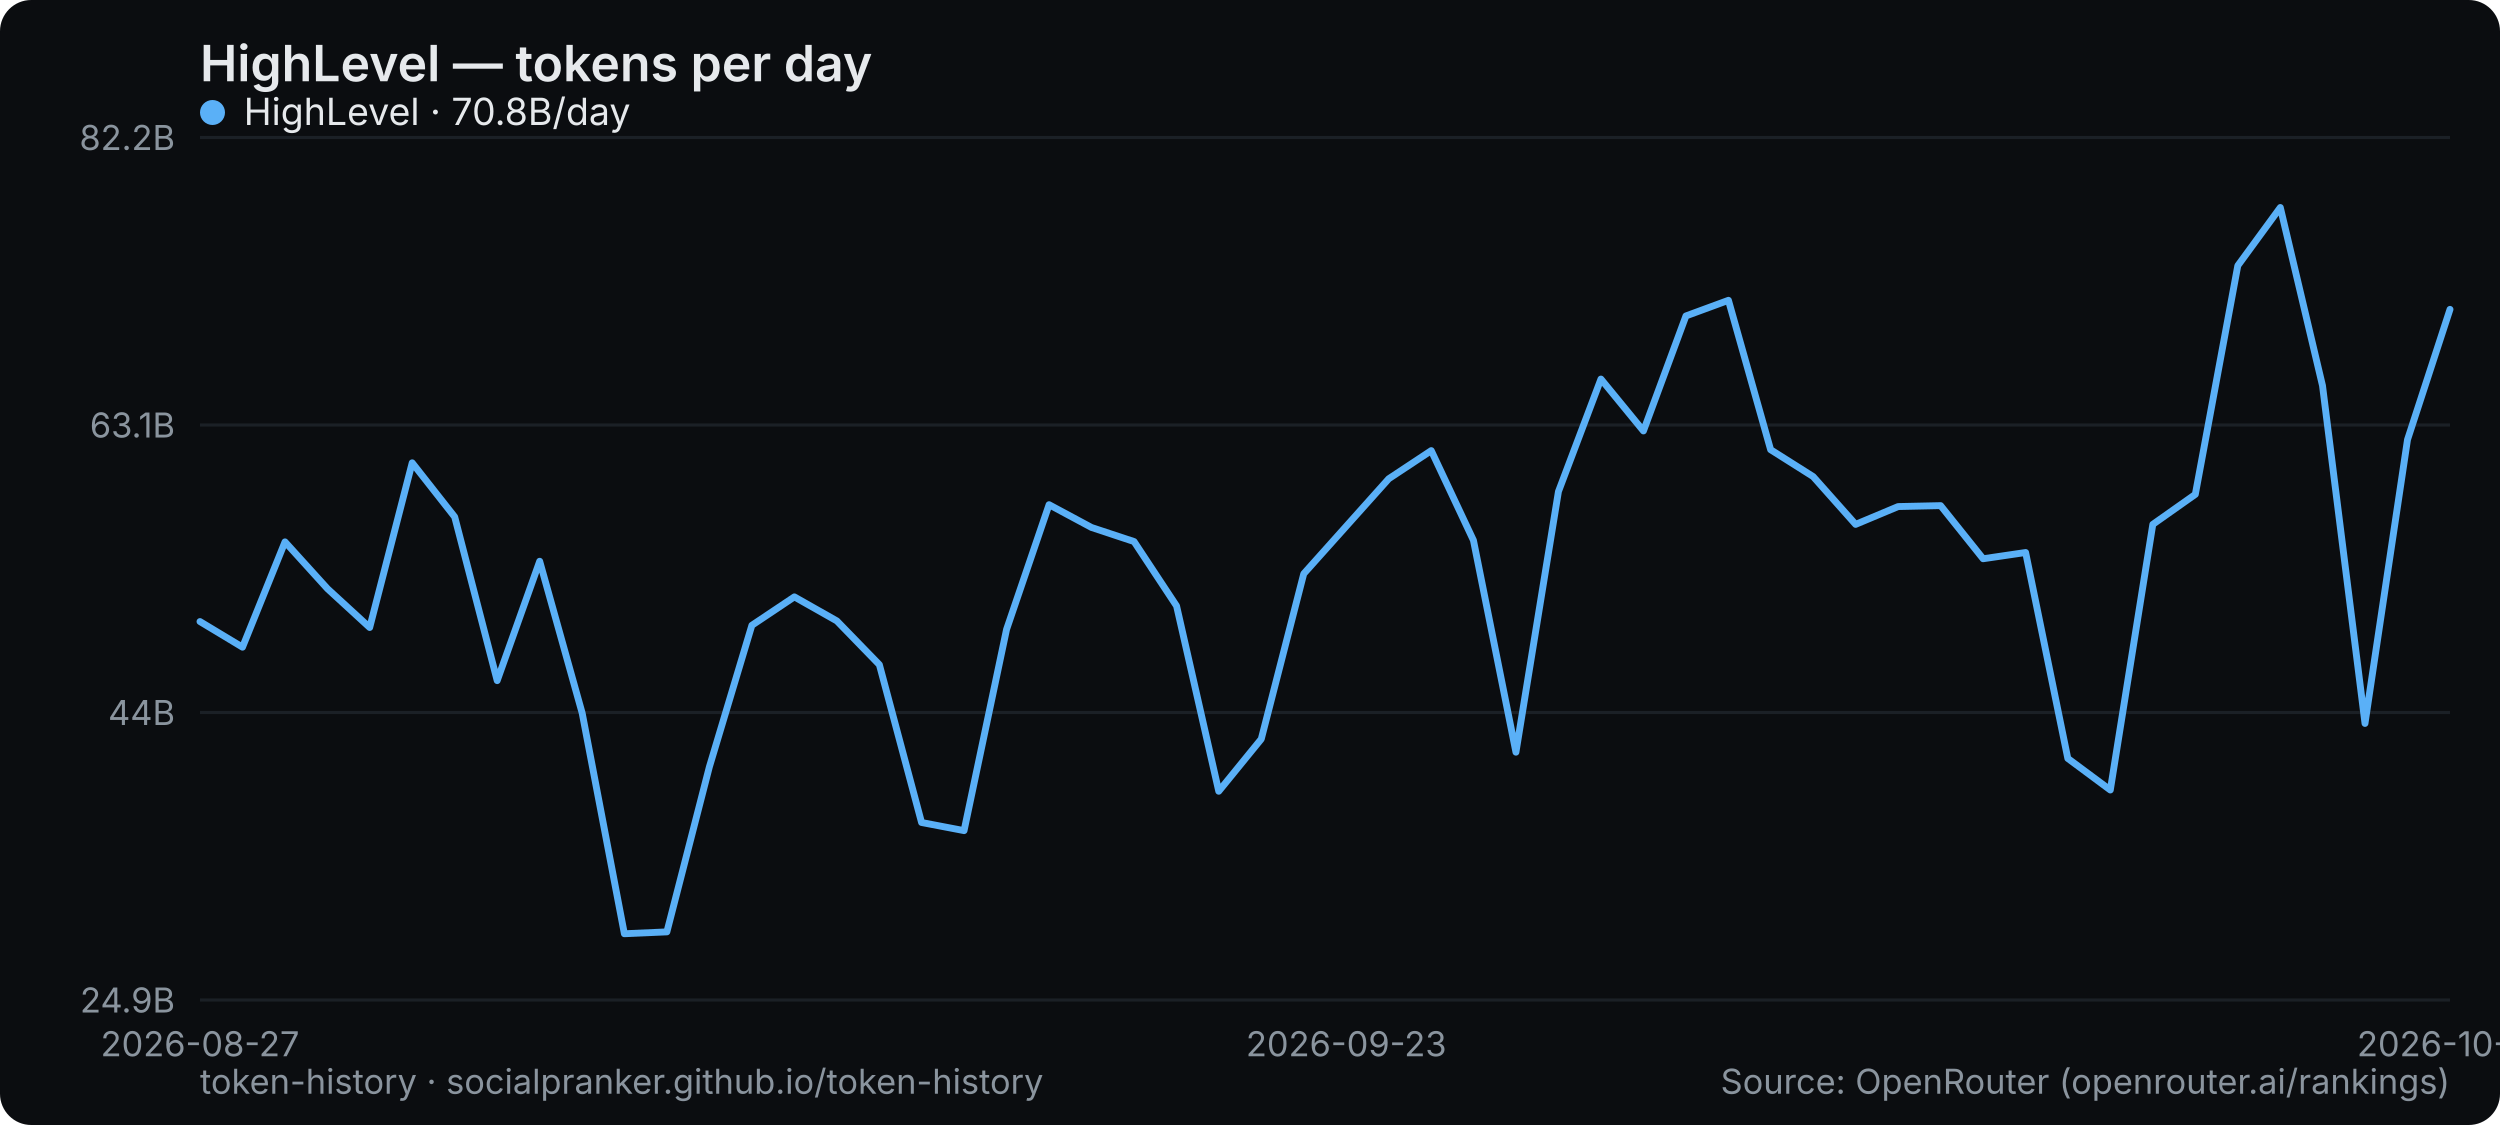
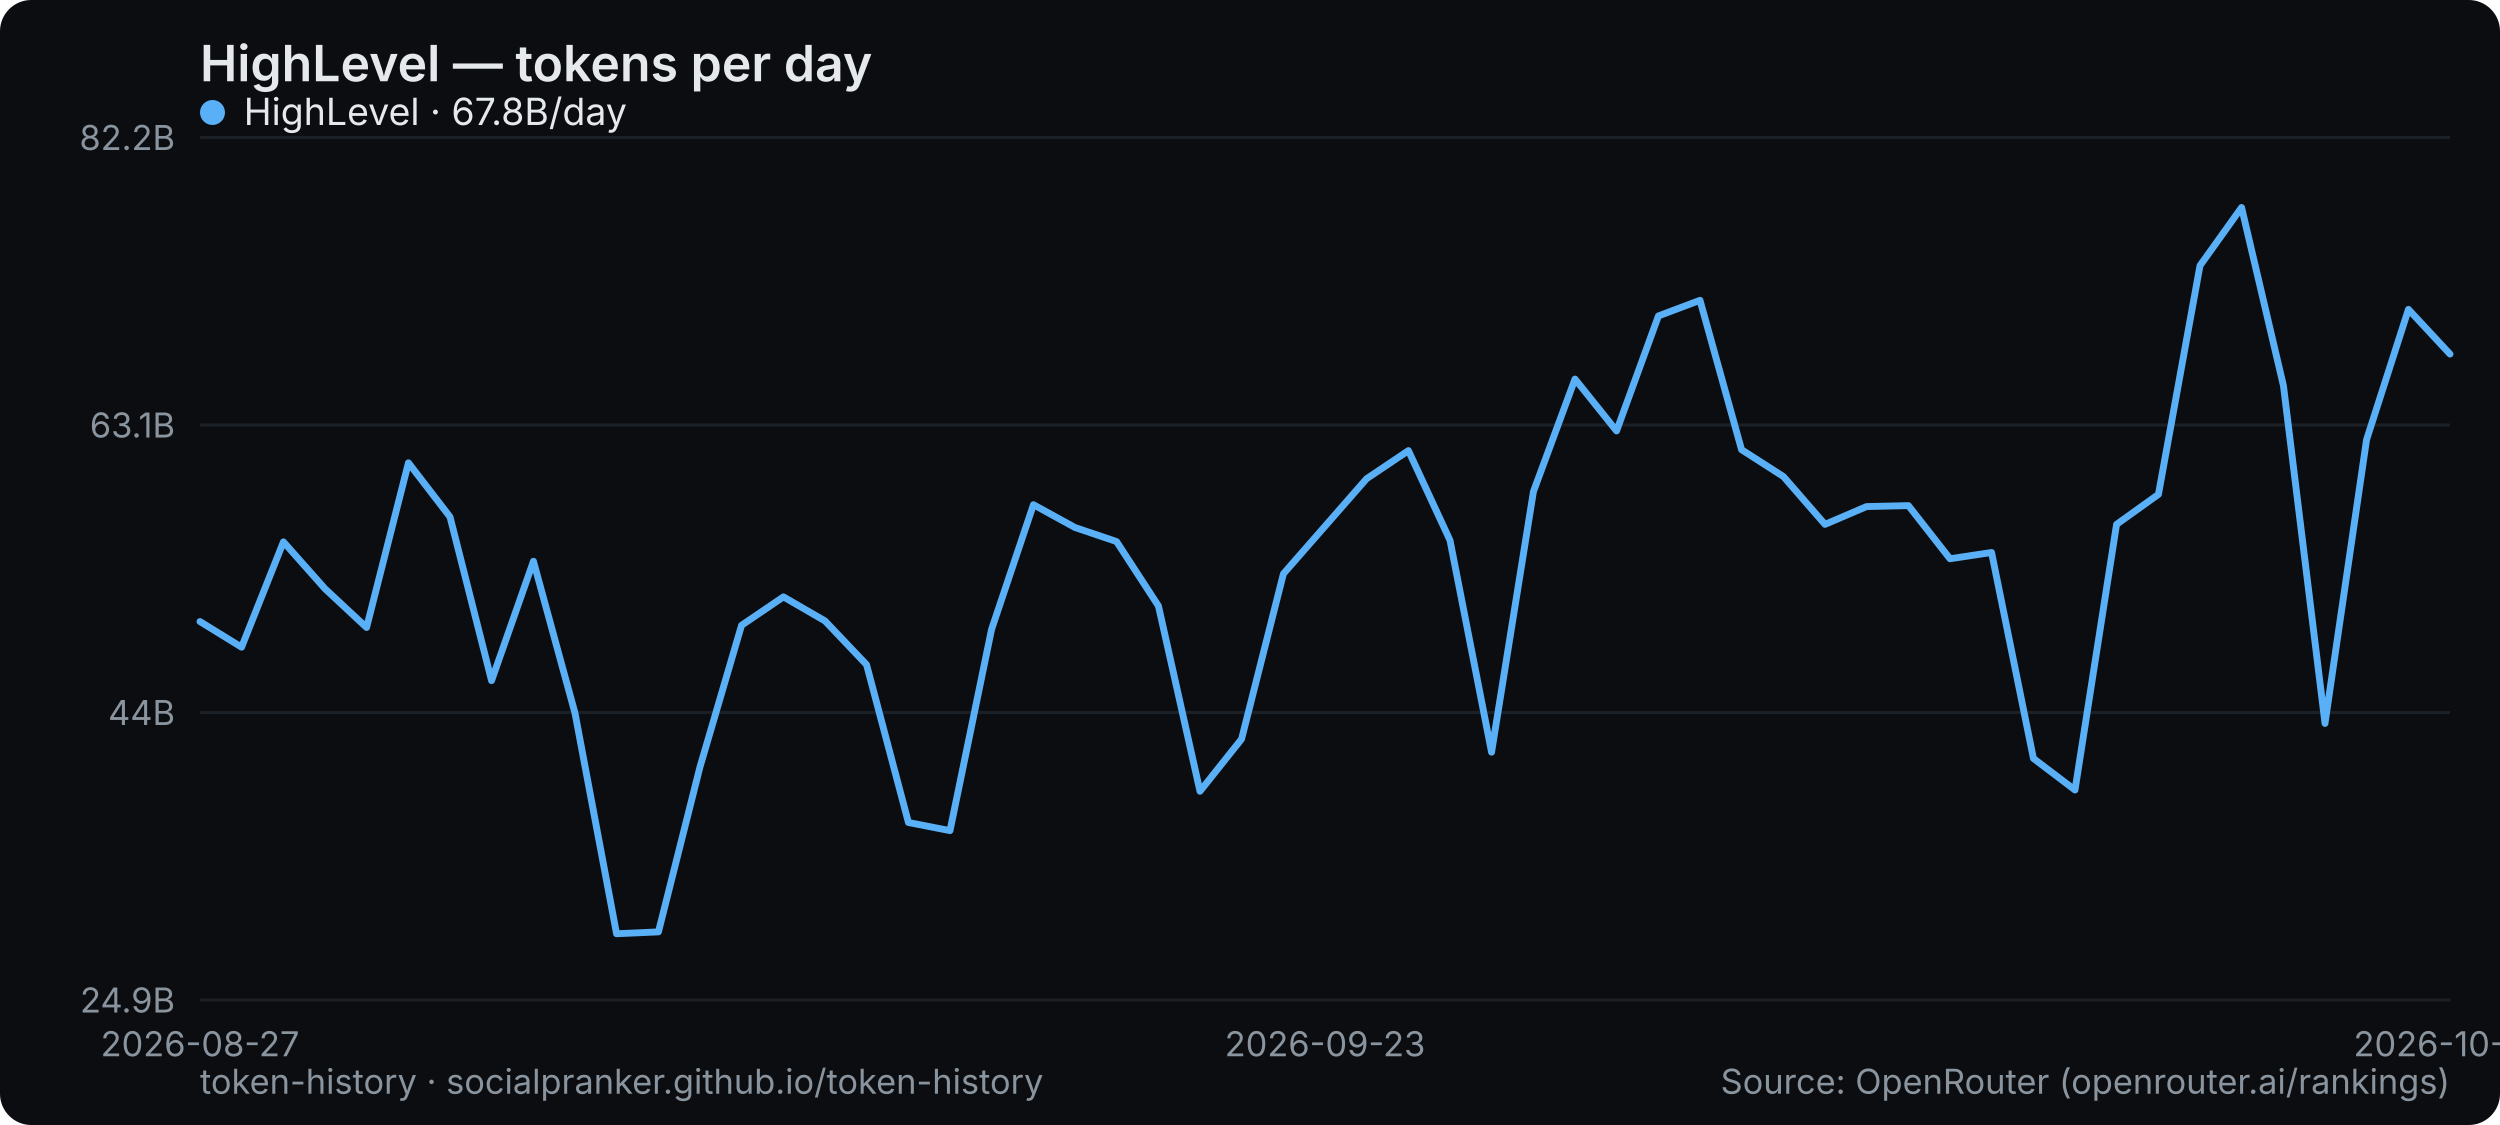
<svg xmlns="http://www.w3.org/2000/svg" width="800" height="360" viewBox="0 0 800 360" role="img" aria-label="HighLevel — tokens per day">
  <rect width="800" height="360" rx="10" fill="#0b0d10" />
  <text x="64" y="26" font-family="system-ui,-apple-system,Segoe UI,sans-serif" font-size="16" font-weight="600" fill="#e6e9ec">HighLevel — tokens per day</text>
  <line x1="64" y1="320" x2="784" y2="320" stroke="#1b2026" stroke-width="1" />
  <text x="56" y="324" text-anchor="end" font-family="system-ui,-apple-system,Segoe UI,sans-serif" font-size="11" fill="#8a949e">24.9B</text>
  <line x1="64" y1="228" x2="784" y2="228" stroke="#1b2026" stroke-width="1" />
  <text x="56" y="232" text-anchor="end" font-family="system-ui,-apple-system,Segoe UI,sans-serif" font-size="11" fill="#8a949e">44B</text>
  <line x1="64" y1="136" x2="784" y2="136" stroke="#1b2026" stroke-width="1" />
  <text x="56" y="140" text-anchor="end" font-family="system-ui,-apple-system,Segoe UI,sans-serif" font-size="11" fill="#8a949e">63.1B</text>
  <line x1="64" y1="44" x2="784" y2="44" stroke="#1b2026" stroke-width="1" />
  <text x="56" y="48" text-anchor="end" font-family="system-ui,-apple-system,Segoe UI,sans-serif" font-size="11" fill="#8a949e">82.2B</text>
  <text x="64" y="338" text-anchor="middle" font-family="system-ui,-apple-system,Segoe UI,sans-serif" font-size="11" fill="#8a949e">2026-08-27</text>
-   <text x="430.792" y="338" text-anchor="middle" font-family="system-ui,-apple-system,Segoe UI,sans-serif" font-size="11" fill="#8a949e">2026-09-23</text>
-   <text x="784" y="338" text-anchor="middle" font-family="system-ui,-apple-system,Segoe UI,sans-serif" font-size="11" fill="#8a949e">2026-10-21</text>
-   <polyline points="64.0,198.9 77.6,207.1 91.2,173.4 104.8,188.4 118.3,200.8 131.9,148.1 145.5,165.4 159.1,217.8 172.7,179.6 186.3,228.2 199.8,298.8 213.4,298.2 227.0,245.4 240.6,200.1 254.2,191.0 267.8,198.7 281.4,212.7 294.9,263.2 308.5,265.8 322.1,201.4 335.7,161.5 349.3,168.8 362.9,173.3 376.5,193.9 390.0,253.2 403.6,236.5 417.2,183.6 430.8,168.4 444.4,153.2 458.0,144.2 471.5,172.9 485.1,240.7 498.7,157.3 512.3,121.3 525.9,137.9 539.5,101.1 553.1,96.1 566.6,143.9 580.2,152.5 593.8,167.8 607.4,162.1 621.0,161.8 634.6,178.8 648.2,176.8 661.7,242.7 675.3,252.8 688.9,167.8 702.5,158.2 716.1,85.0 729.7,66.4 743.2,123.4 756.8,231.5 770.4,140.7 784.0,99.0" fill="none" stroke="#5ab0f7" stroke-width="2.2" stroke-linejoin="round" stroke-linecap="round" />
+   <text x="424" y="338" text-anchor="middle" font-family="system-ui,-apple-system,Segoe UI,sans-serif" font-size="11" fill="#8a949e">2026-09-23</text>
+   <text x="784" y="338" text-anchor="middle" font-family="system-ui,-apple-system,Segoe UI,sans-serif" font-size="11" fill="#8a949e">2026-10-22</text>
+   <polyline points="64.0,198.9 77.3,207.1 90.7,173.4 104.0,188.4 117.3,200.8 130.7,148.1 144.0,165.4 157.3,217.8 170.7,179.6 184.0,228.2 197.3,298.8 210.7,298.2 224.0,245.4 237.3,200.1 250.7,191.0 264.0,198.7 277.3,212.7 290.7,263.2 304.0,265.8 317.3,201.4 330.7,161.5 344.0,168.8 357.3,173.3 370.7,193.9 384.0,253.2 397.3,236.5 410.7,183.6 424.0,168.4 437.3,153.2 450.7,144.2 464.0,172.9 477.3,240.7 490.7,157.3 504.0,121.3 517.3,137.9 530.7,101.1 544.0,96.1 557.3,143.9 570.7,152.5 584.0,167.8 597.3,162.1 610.7,161.8 624.0,178.8 637.3,176.8 650.7,242.7 664.0,252.8 677.3,167.8 690.7,158.2 704.0,85.0 717.3,66.4 730.7,123.4 744.0,231.5 757.3,140.7 770.7,99.0 784.0,113.3" fill="none" stroke="#5ab0f7" stroke-width="2.2" stroke-linejoin="round" stroke-linecap="round" />
  <g font-family="system-ui,-apple-system,Segoe UI,sans-serif" font-size="12">
    <circle cx="68" cy="36" r="4" fill="#5ab0f7" />
-     <text x="78" y="40" fill="#e6e9ec">HighLevel · 70.8B/day</text>
+     <text x="78" y="40" fill="#e6e9ec">HighLevel · 67.8B/day</text>
  </g>
  <text x="64" y="350" font-family="system-ui,-apple-system,Segoe UI,sans-serif" font-size="11" fill="#8a949e">token-history · socialpranker.github.io/token-history</text>
  <text x="784" y="350" text-anchor="end" font-family="system-ui,-apple-system,Segoe UI,sans-serif" font-size="11" fill="#8a949e">Source: OpenRouter (openrouter.ai/rankings)</text>
</svg>
